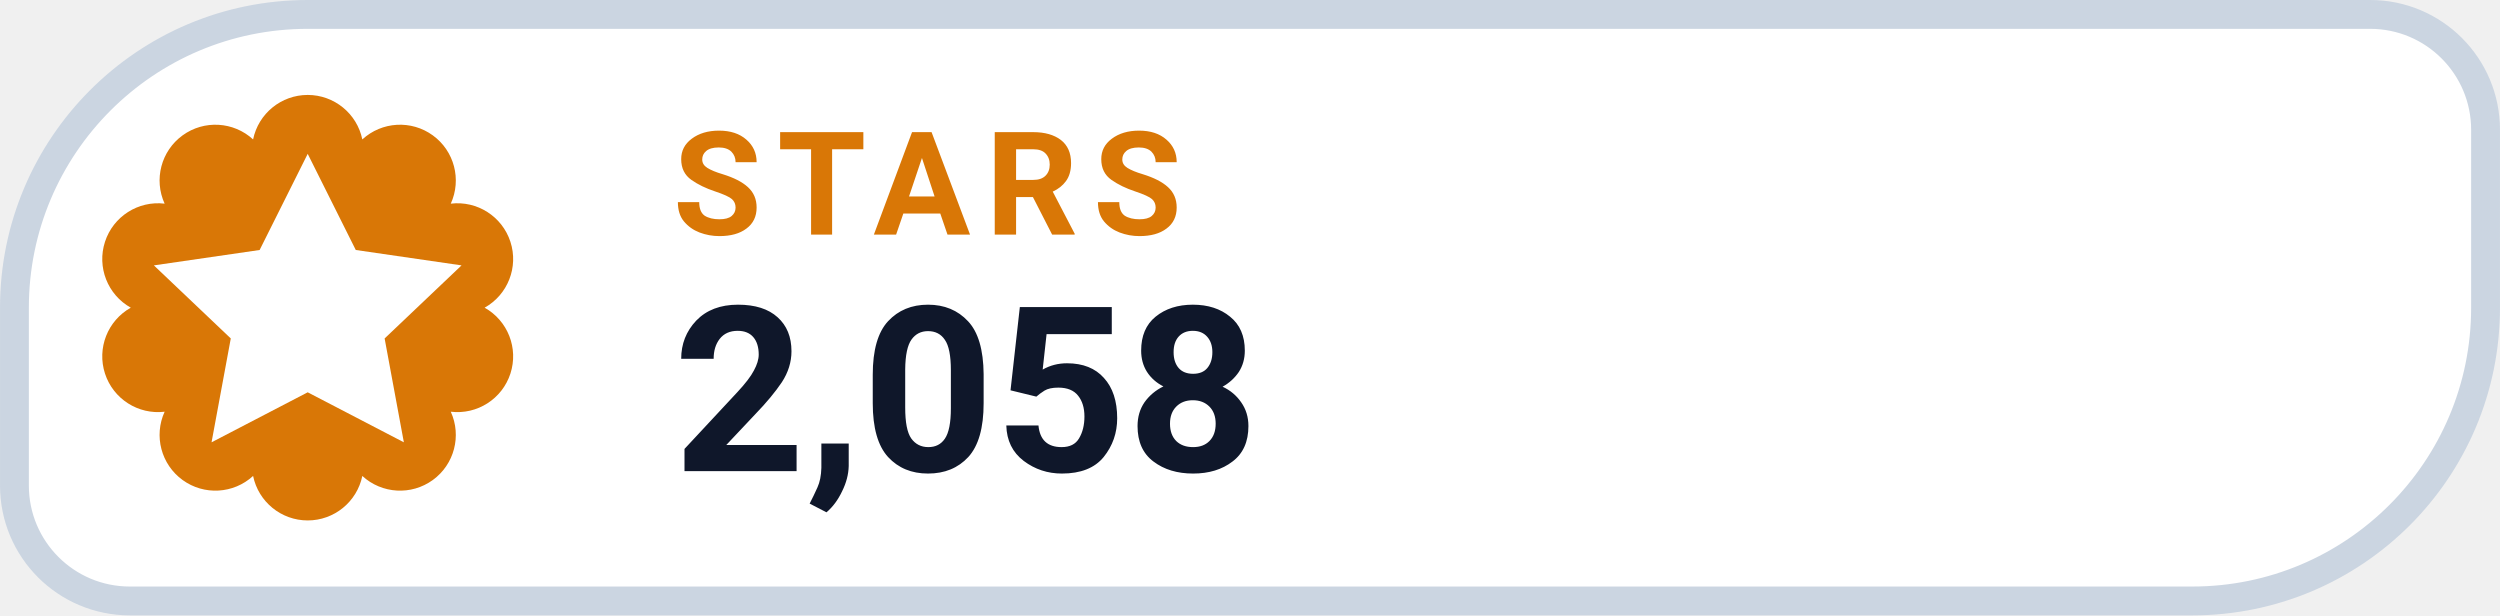
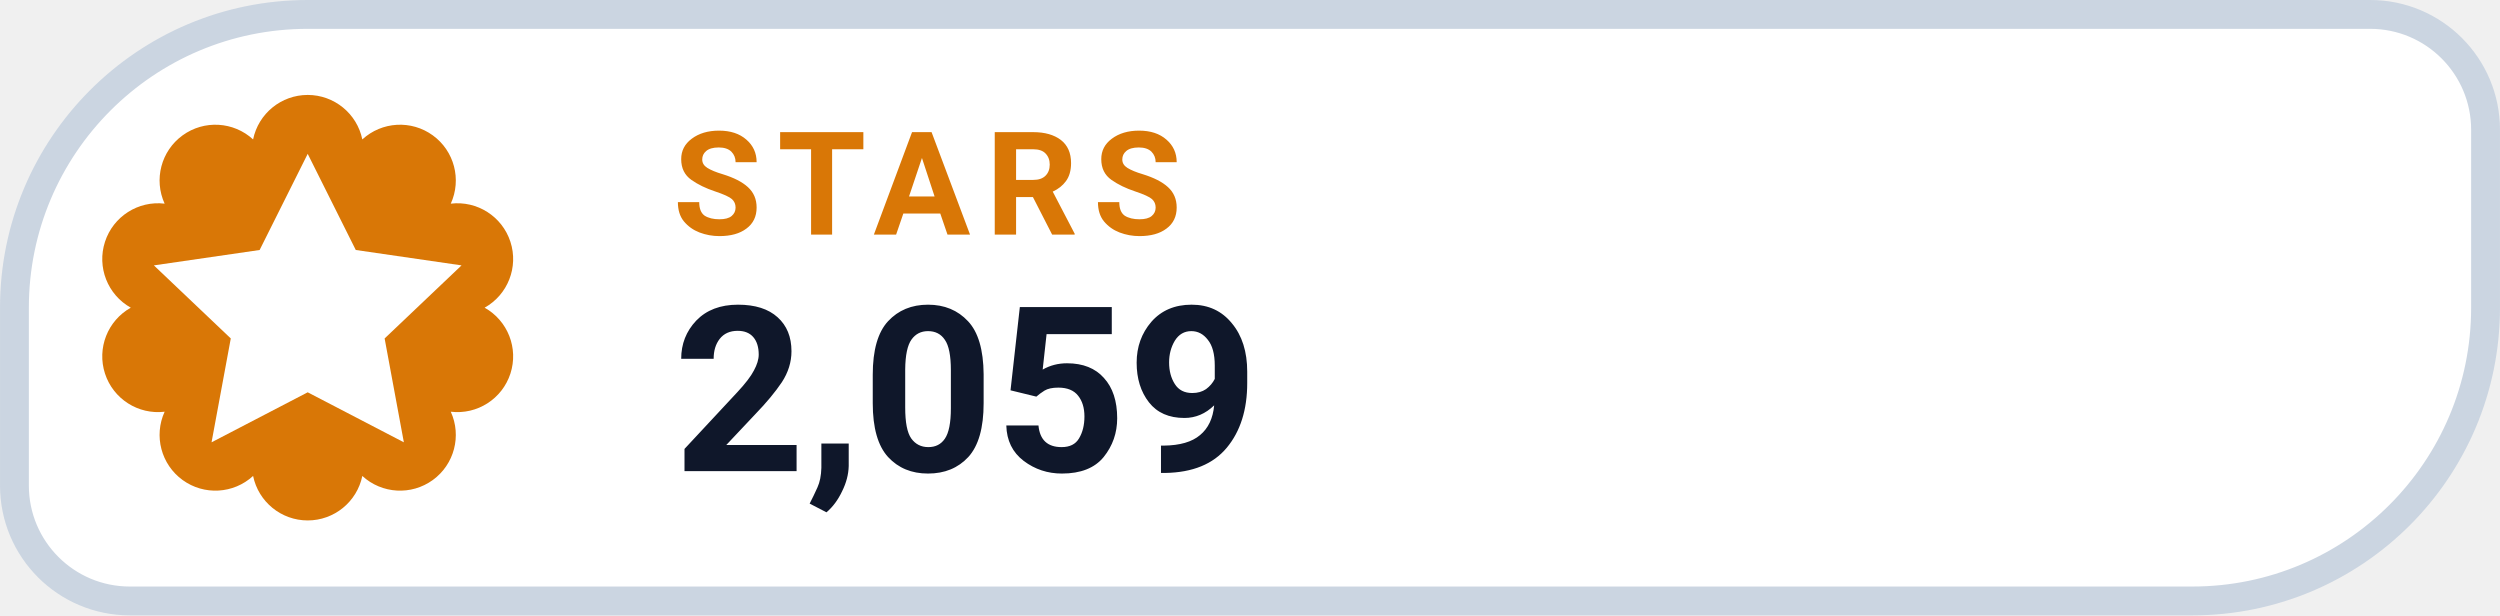
- <svg xmlns="http://www.w3.org/2000/svg" width="126" height="31.015" viewBox="0 0 130 32" role="img" aria-label="STARS 2,058">
+ <svg xmlns="http://www.w3.org/2000/svg" width="126" height="31.015" viewBox="0 0 130 32" role="img" aria-label="STARS 2,059">
  <path d="M 16.00 0.75 H 123.25 A 6.00 6.00 0 0 1 129.25 6.75 V 16.00 A 15.25 15.25 0 0 1 114.00 31.25 H 6.75 A 6.00 6.00 0 0 1 0.75 25.25 V 16.00 A 15.25 15.25 0 0 1 16.00 0.75 Z" fill="#FFFFFF" stroke="#CBD5E1" stroke-width="1.5" />
  <path d="M 13.16 7.25 A 2.90 2.90 0 0 1 18.84 7.25 A 2.90 2.90 0 0 1 23.44 10.59 A 2.90 2.90 0 0 1 25.20 16.00 A 2.90 2.90 0 0 1 23.44 21.41 A 2.90 2.90 0 0 1 18.84 24.75 A 2.90 2.90 0 0 1 13.16 24.75 A 2.90 2.90 0 0 1 8.56 21.41 A 2.90 2.90 0 0 1 6.80 16.00 A 2.90 2.90 0 0 1 8.56 10.59 A 2.90 2.90 0 0 1 13.16 7.25 Z" fill="#D97706" />
  <g transform="translate(16 16)" style="color:#FFFFFF;">
    <path d="M0 -8 l2.5 5 5.5 .8 -4 3.8 1 5.4 -5 -2.6 -5 2.6 1 -5.4 -4 -3.8 5.5 -.8 Z" fill="currentColor" />
  </g>
  <text x="35" y="12.2" fill="#D97706" font-family="-apple-system,BlinkMacSystemFont,'Segoe UI',Roboto,Helvetica,Arial,sans-serif" font-size="7.5" font-weight="700" letter-spacing=".8">STARS</text>
-   <text x="35" y="24.5" fill="#0F172A" font-family="-apple-system,BlinkMacSystemFont,'Segoe UI',Roboto,Helvetica,Arial,sans-serif" font-size="12" font-weight="750">2,058</text>
+   <text x="35" y="24.5" fill="#0F172A" font-family="-apple-system,BlinkMacSystemFont,'Segoe UI',Roboto,Helvetica,Arial,sans-serif" font-size="12" font-weight="750">2,059</text>
</svg>
